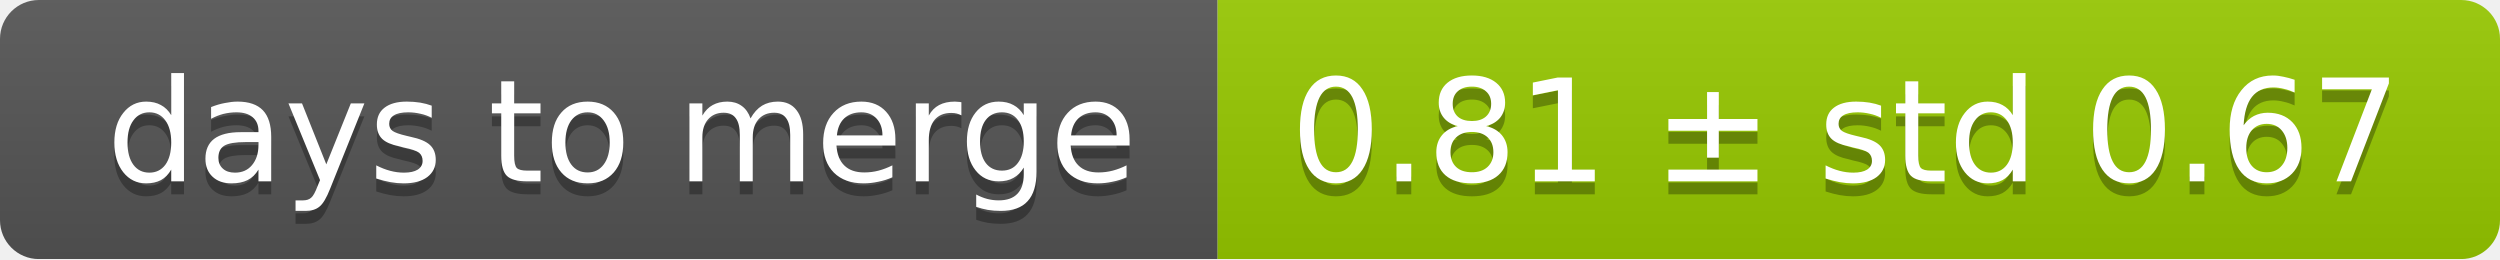
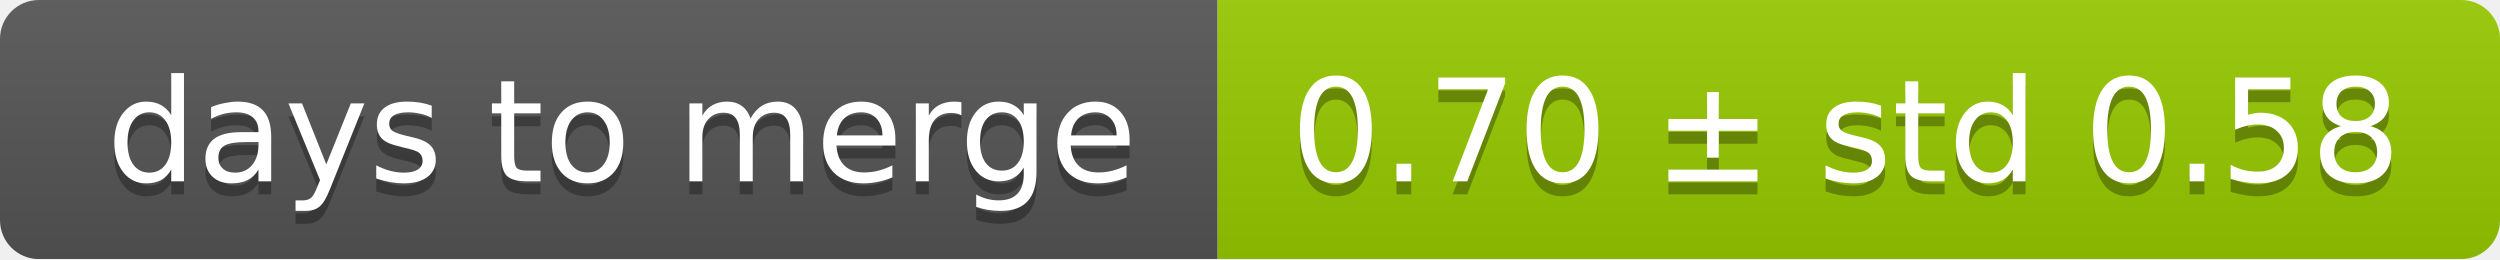
<svg xmlns="http://www.w3.org/2000/svg" width="193" height="20">
  <linearGradient id="smooth" x2="0" y2="100%">
    <stop offset="0" stop-color="#bbb" stop-opacity=".1" />
    <stop offset="1" stop-opacity=".1" />
  </linearGradient>
  <mask id="round">
    <rect width="193" height="20" rx="3" fill="#fff" />
  </mask>
  <g mask="url(#round)">
    <rect width="94" height="20" fill="#555" />
    <rect x="94" width="99" height="20" fill="#97ca00" />
    <rect width="193" height="20" fill="url(#smooth)" />
  </g>
  <g fill="#fff" text-anchor="middle" font-family="DejaVu Sans,Verdana,Geneva,sans-serif" font-size="11">
    <text x="48" y="15" fill="#010101" fill-opacity=".3">days to merge</text>
    <text x="48" y="14">days to merge</text>
-     <text x="142.5" y="15" fill="#010101" fill-opacity=".3">0.81 ± std 0.67</text>
-     <text x="142.5" y="14">0.81 ± std 0.67</text>
+     <text x="142.5" y="15" fill="#010101" fill-opacity=".3">0.70 ± std 0.58</text>
+     <text x="142.5" y="14">0.70 ± std 0.58</text>
  </g>
</svg>
